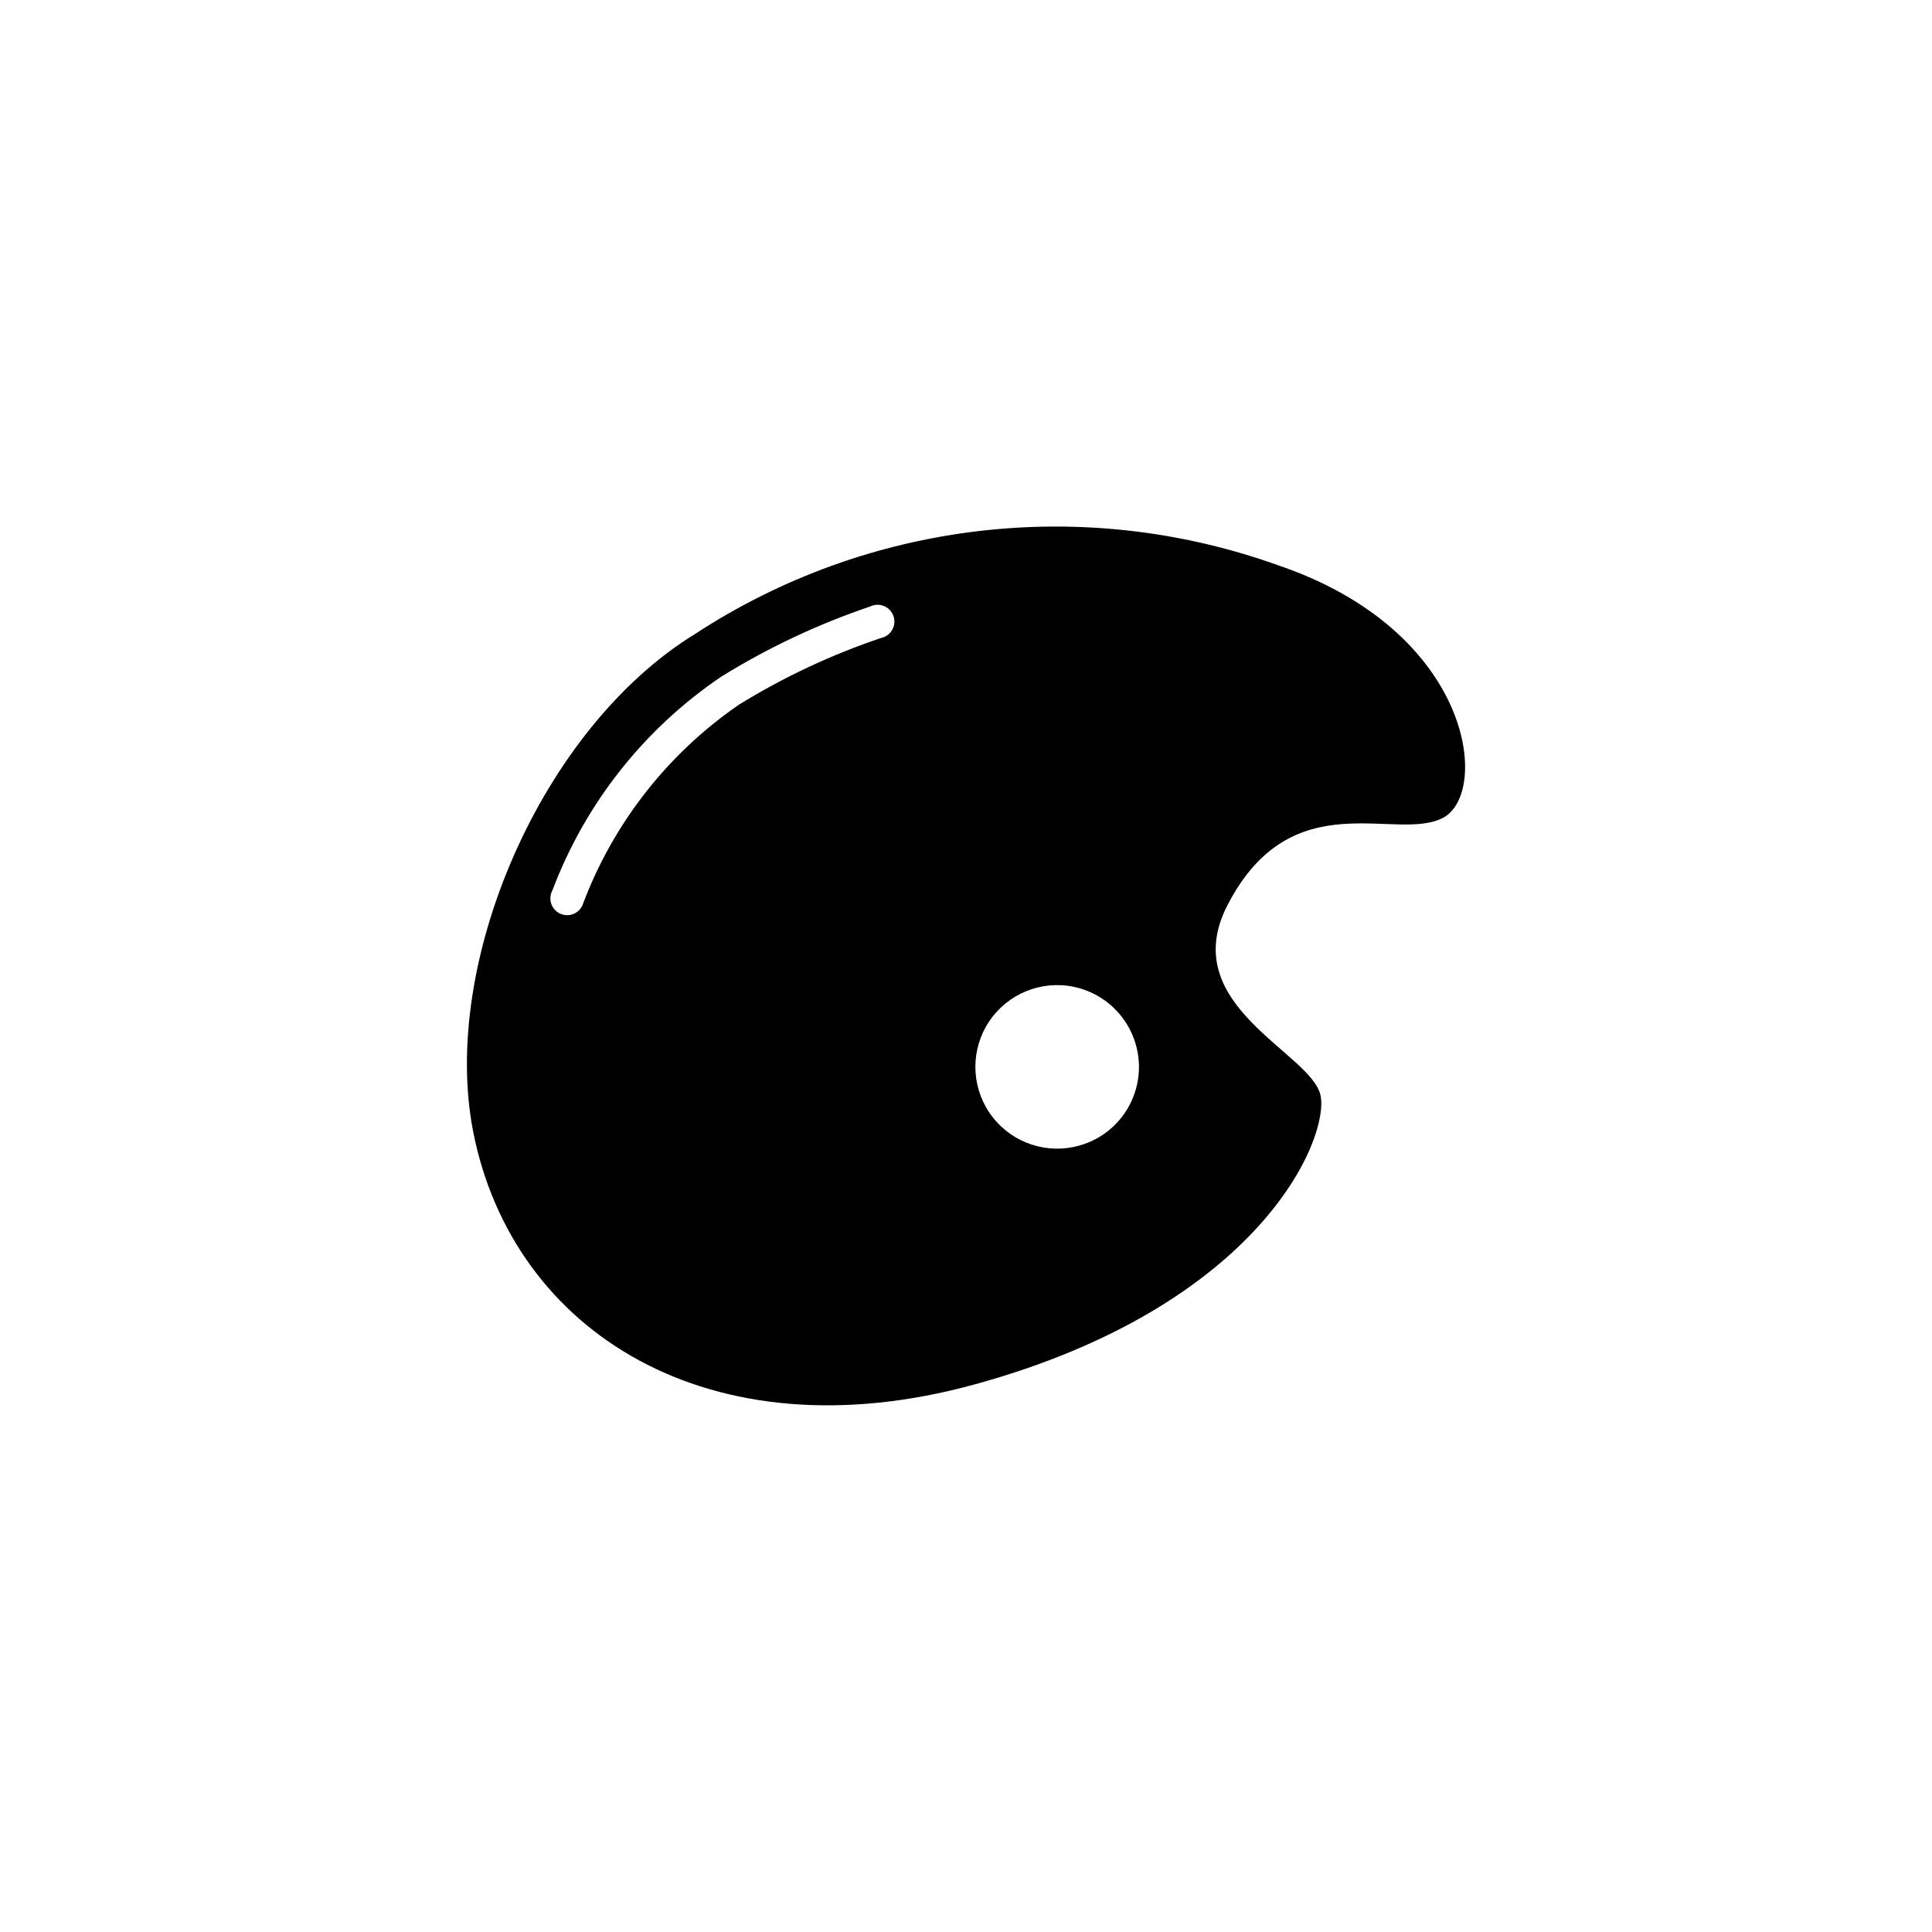
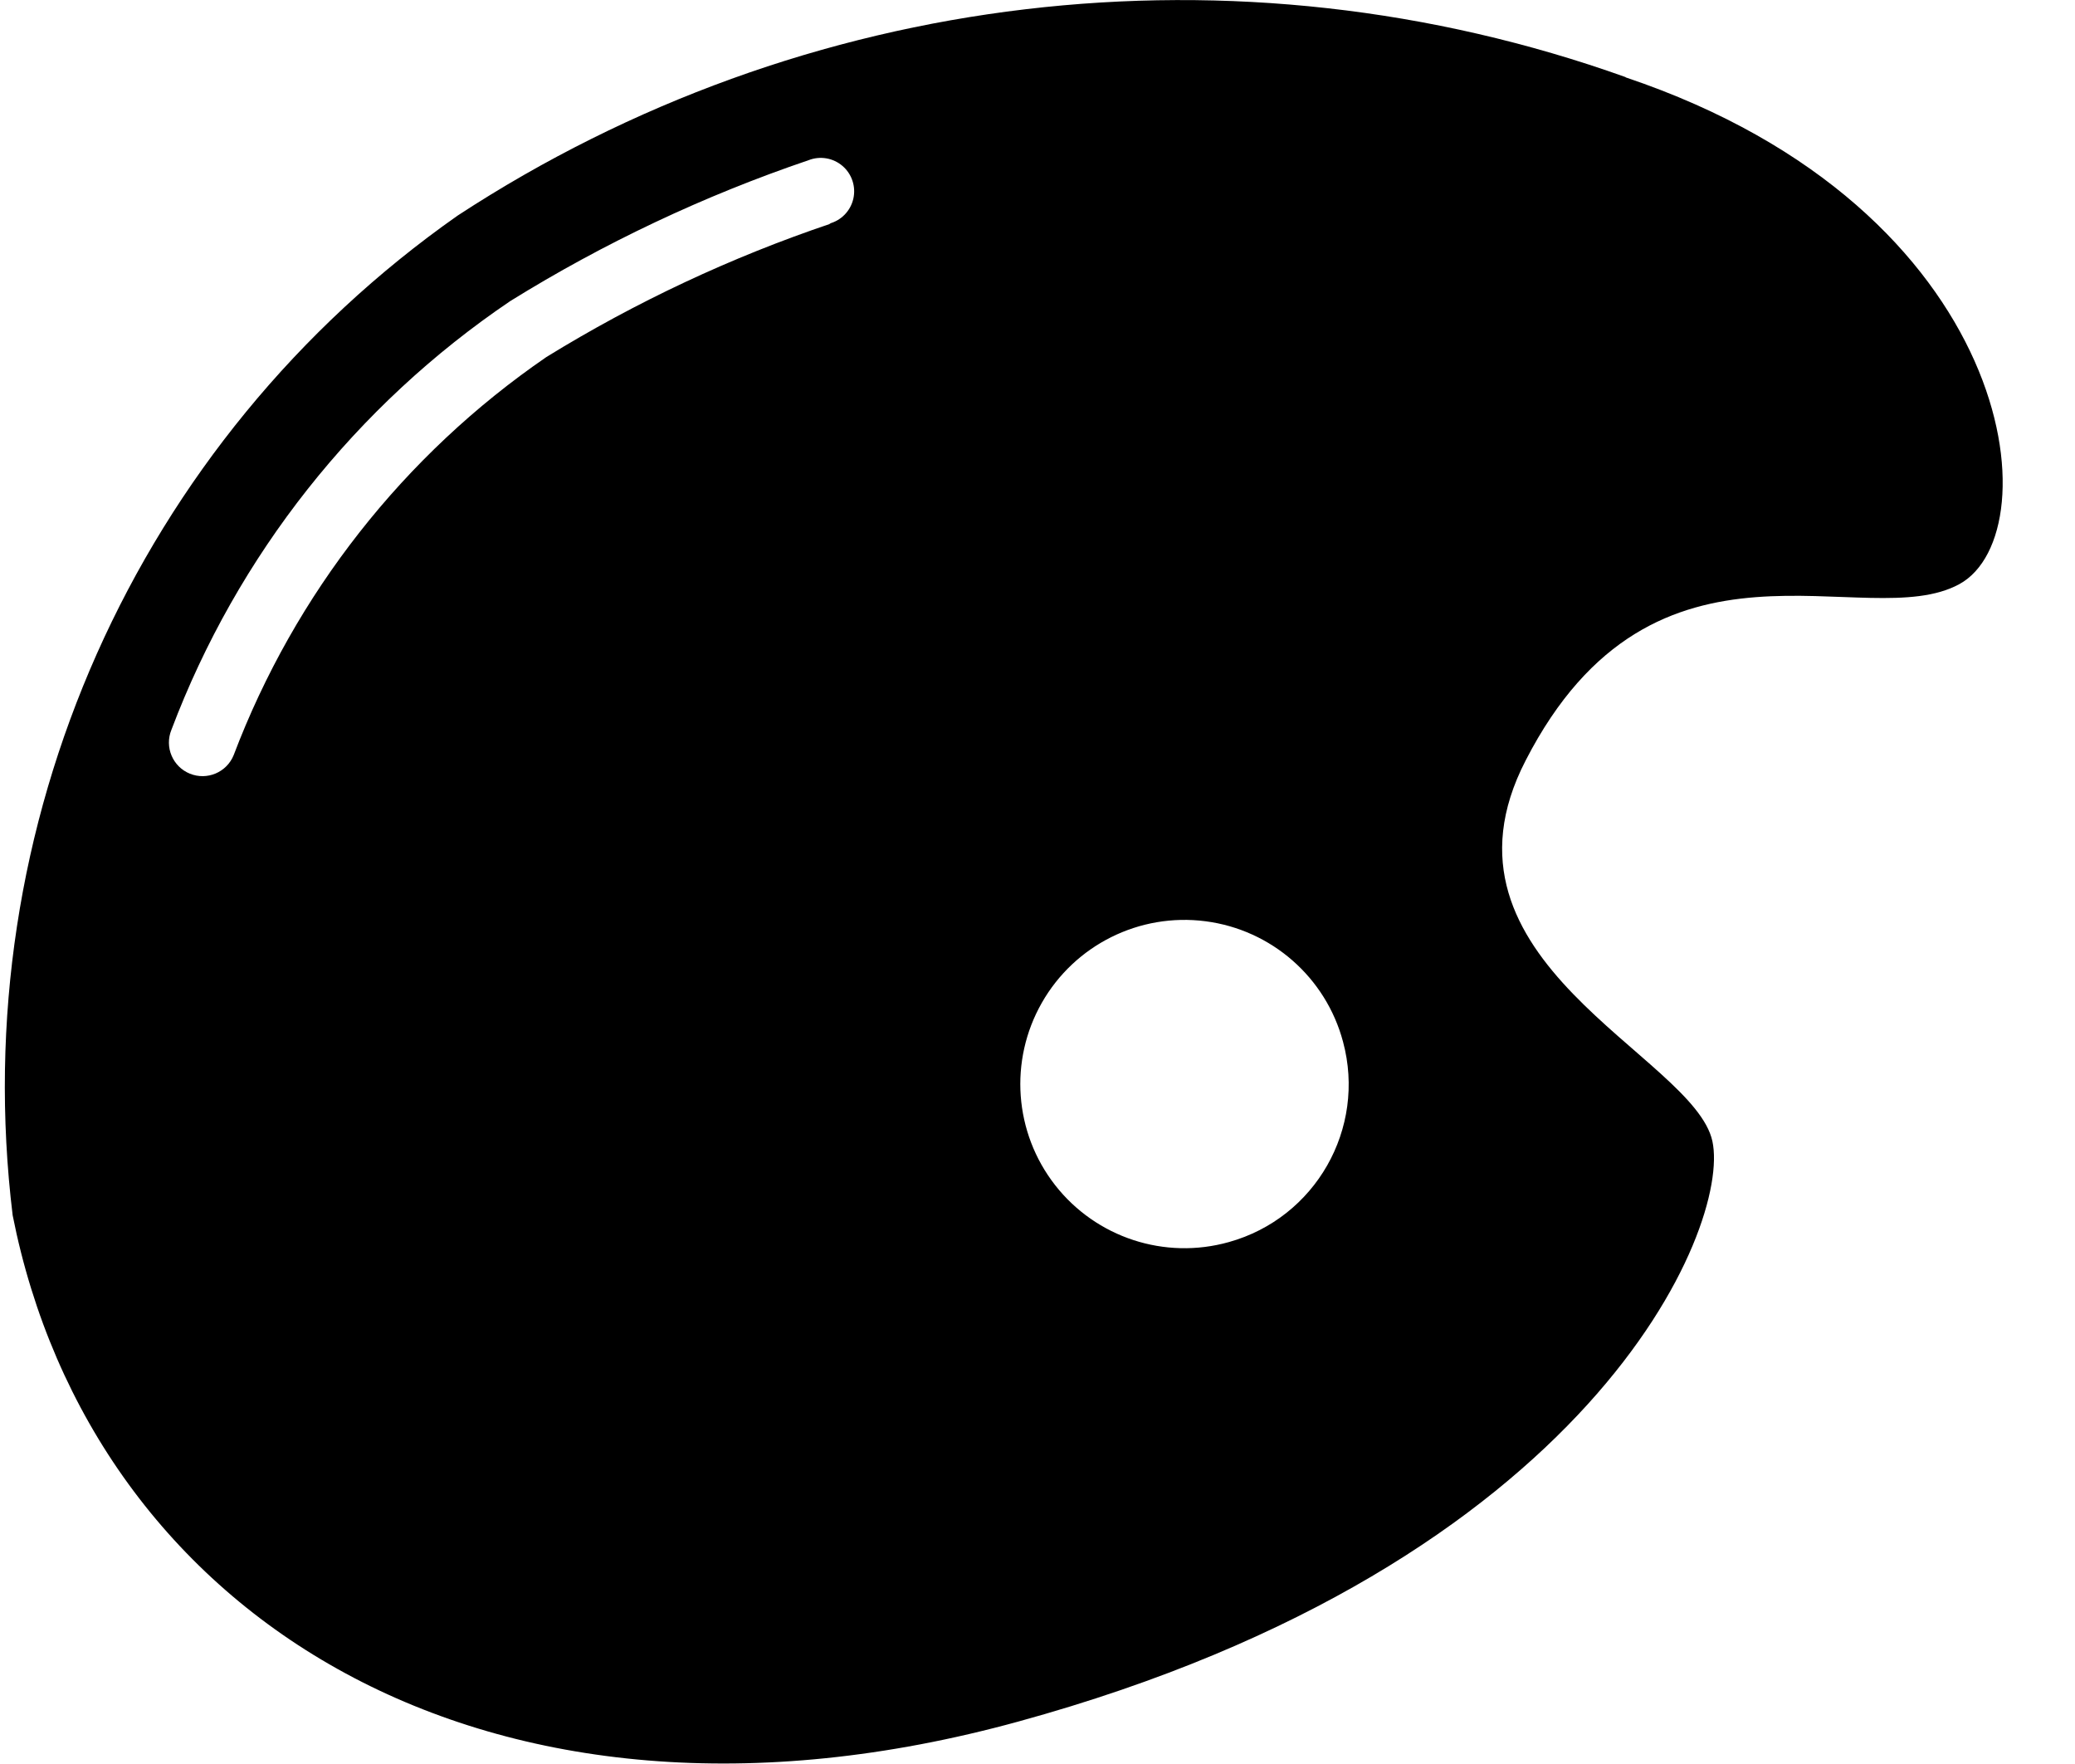
- <svg xmlns="http://www.w3.org/2000/svg" data-name="menu-item-icon" width="46" height="46" viewBox="0 0 46 46">
-   <path id="noun-art-1209464-EFF0F6" d="M39.29,24.5a15.687,15.687,0,0,0-13.859,1.643c-3.666,2.251-6.074,7.845-5.282,11.861.939,4.752,5.619,7.742,11.935,6.008,6.81-1.869,8.458-5.868,8.237-6.886s-3.442-2.135-2.218-4.518c1.533-2.985,4.039-1.485,5.148-2.094s.69-4.447-3.96-6.013Zm-9.432,1.739a16.477,16.477,0,0,0-3.377,1.584,10.057,10.057,0,0,0-3.711,4.724.4.4,0,1,1-.736-.3,10.71,10.71,0,0,1,4.023-5.089A17.216,17.216,0,0,1,29.6,25.489a.4.4,0,1,1,.251.752Zm4.724,12.085a1.947,1.947,0,1,1,1.35-2.376,1.943,1.943,0,0,1-1.35,2.376Z" transform="translate(-8.881 -11.049)" />
-   <rect id="Rectangle_20893" data-name="Rectangle 20893" width="46" height="46" fill="none" />
+ <svg xmlns="http://www.w3.org/2000/svg" data-name="main-color-icon" width="20" height="17" viewBox="0 0 20 17">
+   <path id="noun-art-1209464-EFF0F6" d="M35.666,24.331a12.74,12.74,0,0,0-11.256,1.334A10.255,10.255,0,0,0,20.12,35.3c.763,3.859,4.564,6.288,9.693,4.879,5.531-1.518,6.869-4.766,6.69-5.593s-2.8-1.734-1.8-3.669c1.245-2.425,3.28-1.206,4.181-1.7s.56-3.612-3.216-4.883Zm-7.66,1.412a13.382,13.382,0,0,0-2.742,1.286,8.168,8.168,0,0,0-3.014,3.837.323.323,0,1,1-.6-.244,8.7,8.7,0,0,1,3.267-4.133,13.982,13.982,0,0,1,2.874-1.357.322.322,0,1,1,.2.611Zm3.837,9.815a1.582,1.582,0,1,1,1.1-1.93,1.578,1.578,0,0,1-1.1,1.93Z" transform="translate(-19.998 -23.588)" />
</svg>
